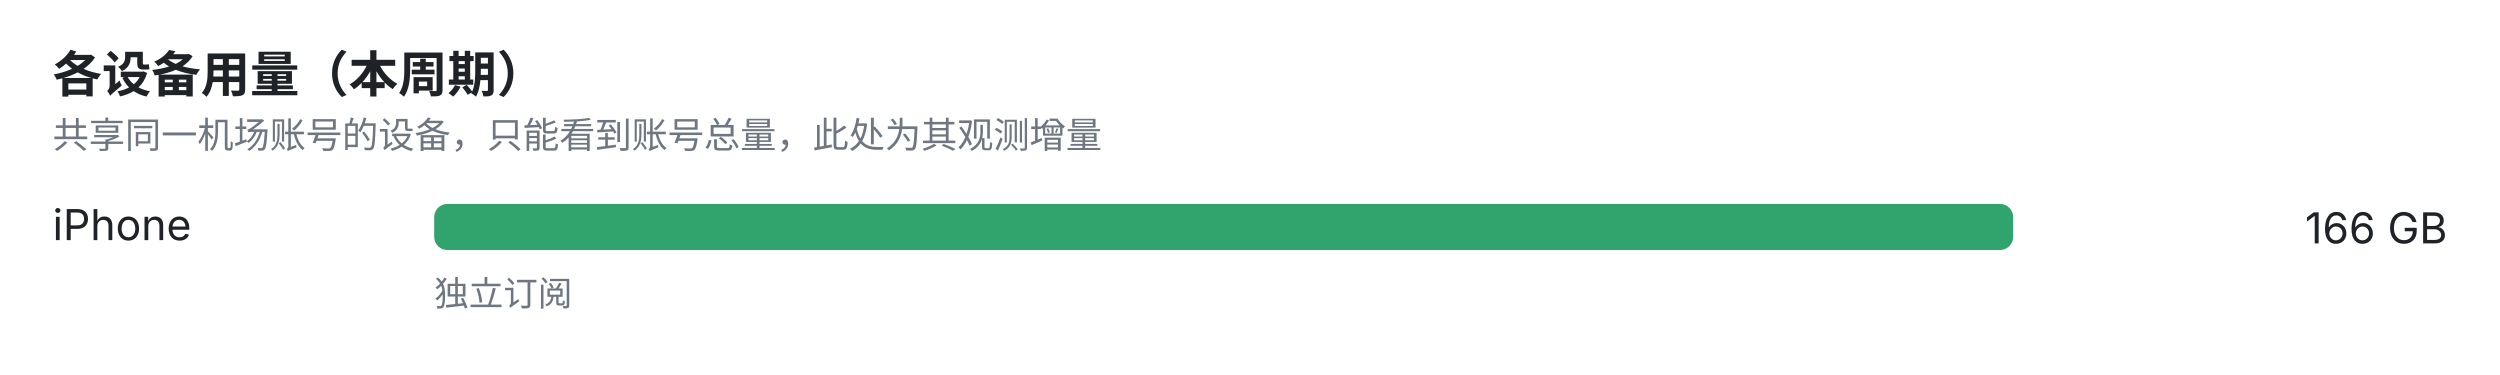
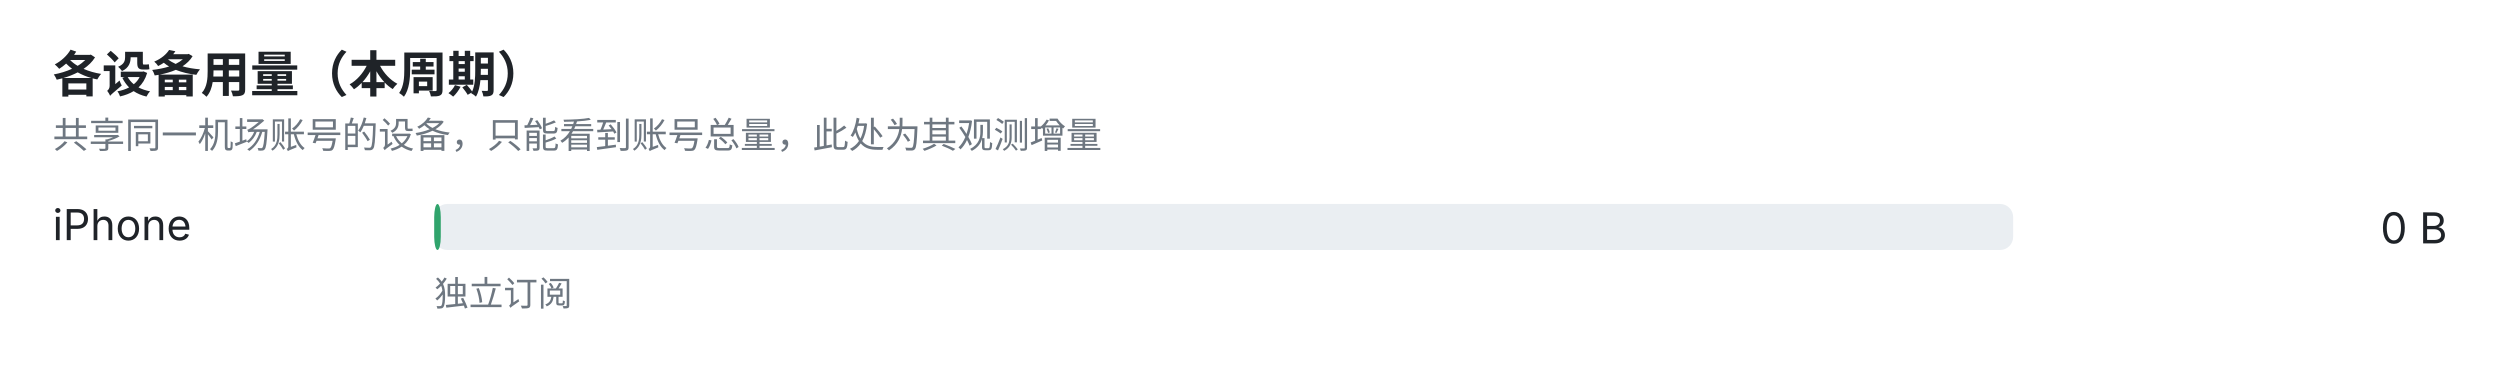
<svg xmlns="http://www.w3.org/2000/svg" width="760" height="114" viewBox="0 0 760 114" role="img">
  <style>
text{font-family:-apple-system,BlinkMacSystemFont,'Segoe UI','Noto Sans SC',sans-serif}
.bg{fill:#ffffff}.fg{fill:#1f2328}.muted{fill:#6e7781}.track{fill:#eaeef2}.grid{stroke:#eaeef2}
@media (prefers-color-scheme:dark){
.bg{fill:#0d1117}.fg{fill:#e6edf3}.muted{fill:#8b949e}.track{fill:#21262d}.grid{stroke:#21262d}}
</style>
  <rect class="bg" width="760" height="114" />
  <text class="fg" x="16" y="28" font-size="15" font-weight="600">各设备用量（本周期）</text>
  <text class="muted" x="16" y="45" font-size="11">共享同一机场账号的设备，只能看到账号总量，此处为其观测增量</text>
  <text class="fg" x="16" y="73" font-size="13">iPhone</text>
  <rect class="track" x="132" y="62" width="480" height="14" rx="4" />
-   <rect x="132" y="62" width="480" height="14" rx="4" fill="#30a46c" />
-   <text class="fg" x="744" y="74" font-size="13" text-anchor="end">166 GB</text>
+   <rect x="132" y="62" width="2" height="14" rx="4" fill="#30a46c" />
+   <text class="fg" x="744" y="74" font-size="13" text-anchor="end">0 B</text>
  <text class="muted" x="132" y="93" font-size="10.5">独立订阅</text>
</svg>
